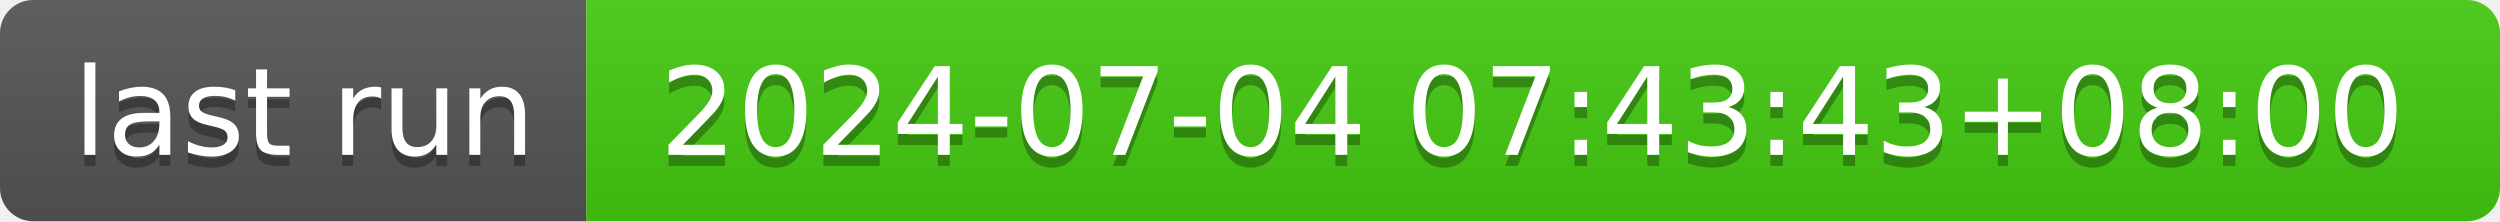
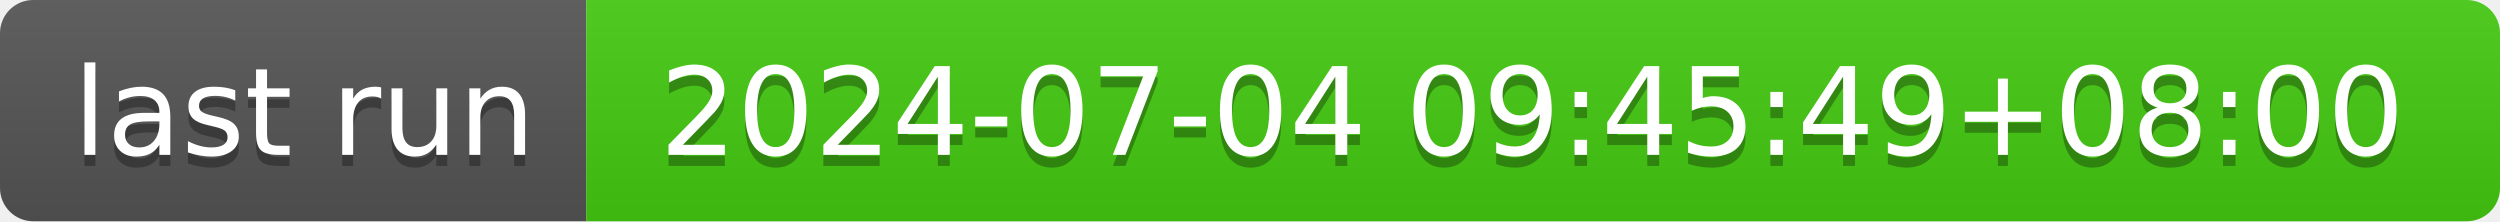
- <svg xmlns="http://www.w3.org/2000/svg" width="226" height="20" role="img" aria-label="last run: 2024-07-04 07:43:43+08:00">
+ <svg xmlns="http://www.w3.org/2000/svg" width="226" height="20" role="img" aria-label="last run: 2024-07-04 09:45:49+08:00">
  <linearGradient id="s" x2="0" y2="100%">
    <stop offset="0" stop-color="#bbb" stop-opacity=".1" />
    <stop offset="1" stop-opacity=".1" />
  </linearGradient>
  <clipPath id="r">
    <rect width="226" height="20" rx="3" fill="#fff" />
  </clipPath>
  <g clip-path="url(#r)">
    <rect width="53" height="20" fill="#555" />
    <rect x="53" width="173" height="20" fill="#4c1" />
    <rect width="226" height="20" fill="url(#s)" />
  </g>
  <g fill="#fff" text-anchor="middle" font-family="Verdana,Geneva,DejaVu Sans,sans-serif" text-rendering="geometricPrecision" font-size="110">
    <text aria-hidden="true" x="275" y="150" fill="#010101" fill-opacity=".3" transform="scale(.1)" textLength="430">last run</text>
    <text x="275" y="140" transform="scale(.1)" fill="#fff" textLength="430">last run</text>
-     <text aria-hidden="true" x="1385" y="150" fill="#010101" fill-opacity=".3" transform="scale(.1)" textLength="1630">2024-07-04 07:43:43+08:00</text>
-     <text x="1385" y="140" transform="scale(.1)" fill="#fff" textLength="1630">2024-07-04 07:43:43+08:00</text>
+     <text aria-hidden="true" x="1385" y="150" fill="#010101" fill-opacity=".3" transform="scale(.1)" textLength="1630">2024-07-04 09:45:49+08:00</text>
+     <text x="1385" y="140" transform="scale(.1)" fill="#fff" textLength="1630">2024-07-04 09:45:49+08:00</text>
  </g>
</svg>
